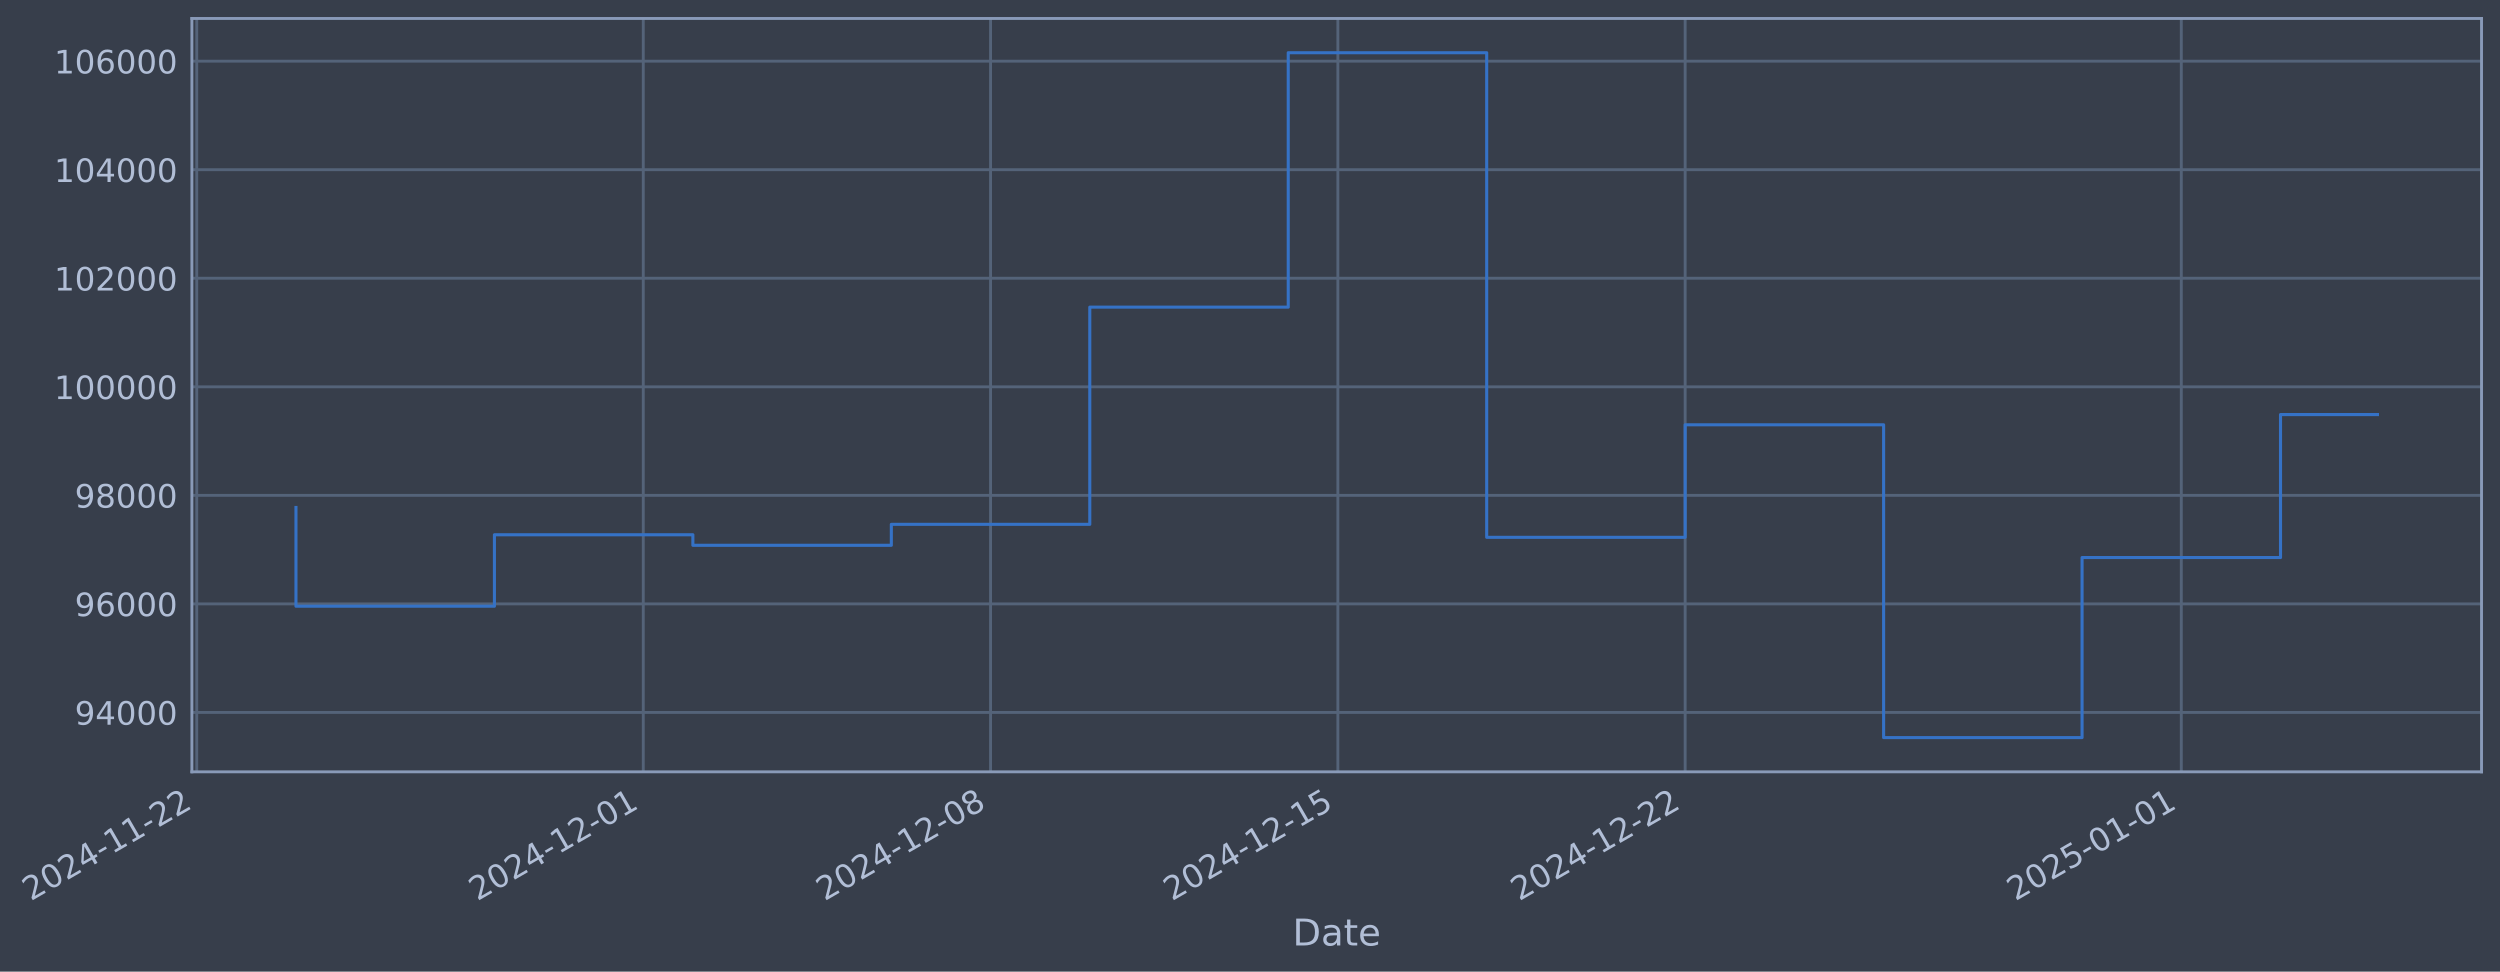
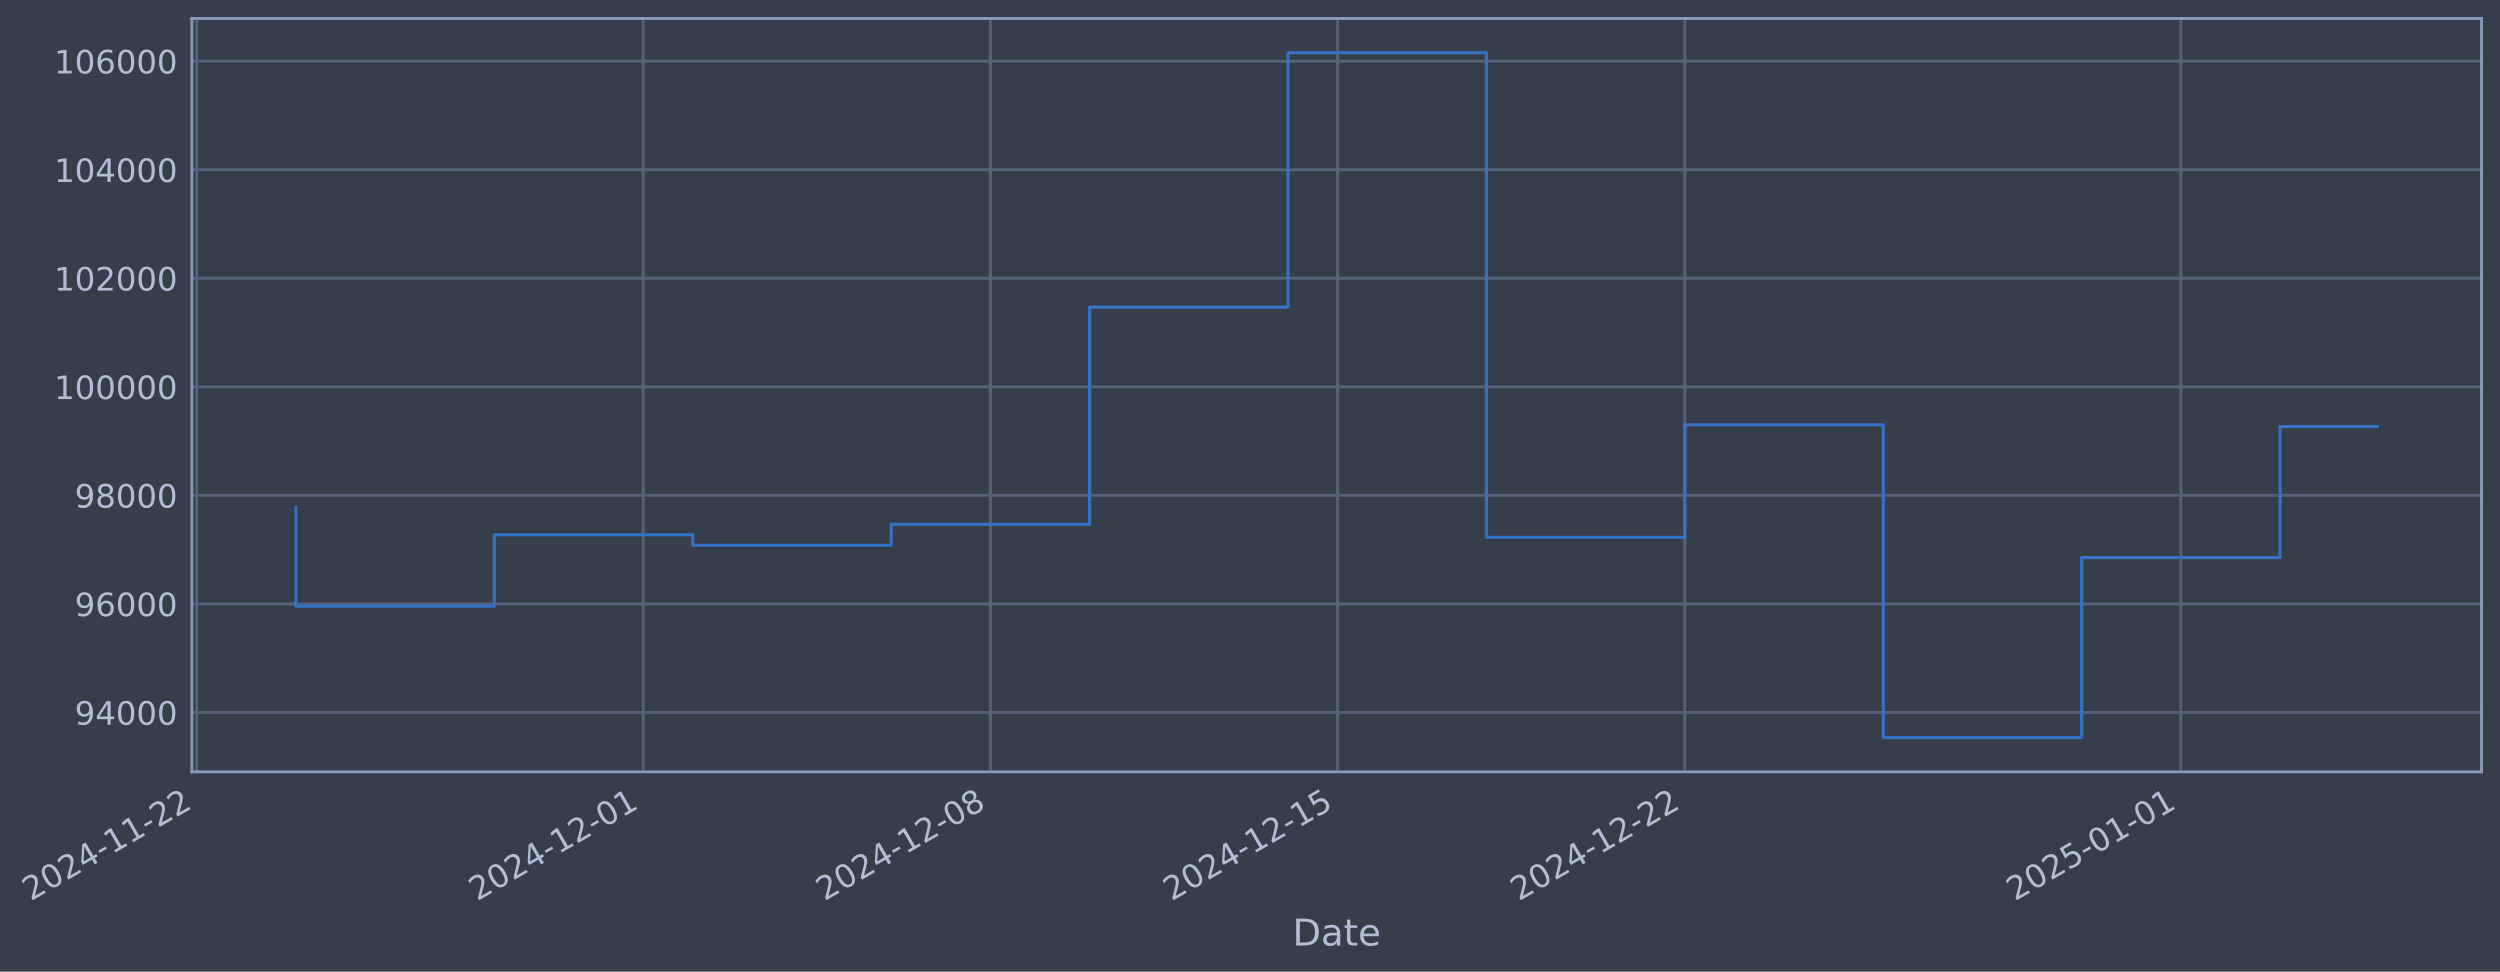
- <svg xmlns="http://www.w3.org/2000/svg" xmlns:xlink="http://www.w3.org/1999/xlink" width="974.823pt" height="378.87pt" viewBox="0 0 974.823 378.87" version="1.1">
+ <svg xmlns="http://www.w3.org/2000/svg" xmlns:xlink="http://www.w3.org/1999/xlink" width="974.814pt" height="378.87pt" viewBox="0 0 974.814 378.87" version="1.1">
  <defs>
    <style type="text/css">*{stroke-linejoin: round; stroke-linecap: butt}</style>
  </defs>
  <g id="figure_1">
    <g id="patch_1">
-       <path d="M 0 378.87  L 974.823 378.87  L 974.823 0  L 0 0  z " style="fill: #373e4b" />
+       <path d="M 0 378.87  L 974.814 378.87  L 974.814 0  L 0 0  z " style="fill: #373e4b" />
    </g>
    <g id="axes_1">
      <g id="patch_2">
-         <path d="M 74.823 300.96  L 967.623 300.96  L 967.623 7.2  L 74.823 7.2  z " style="fill: #373e4b" />
+         <path d="M 74.814 300.96  L 967.614 300.96  L 967.614 7.2  L 74.814 7.2  z " style="fill: #373e4b" />
      </g>
      <g id="matplotlib.axis_1">
        <g id="xtick_1">
          <g id="line2d_1">
-             <path d="M 76.713 300.96  L 76.713 7.2  " clip-path="url(#p1def52f455)" style="fill: none; stroke: #546379; stroke-width: 1.12; stroke-linecap: square" />
+             <path d="M 76.713 300.96  L 76.713 7.2  " clip-path="url(#p21df277e04)" style="fill: none; stroke: #546379; stroke-width: 1.12; stroke-linecap: square" />
          </g>
          <g id="line2d_2" />
          <g id="text_1">
            <g style="fill: #b1bed6" transform="translate(11.98702 351.4642) rotate(-30) scale(0.126 -0.126)">
              <defs>
                <path id="DejaVuSans-32" d="M 1228 531  L 3431 531  L 3431 0  L 469 0  L 469 531  Q 828 903 1448 1529  Q 2069 2156 2228 2338  Q 2531 2678 2651 2914  Q 2772 3150 2772 3378  Q 2772 3750 2511 3984  Q 2250 4219 1831 4219  Q 1534 4219 1204 4116  Q 875 4013 500 3803  L 500 4441  Q 881 4594 1212 4672  Q 1544 4750 1819 4750  Q 2544 4750 2975 4387  Q 3406 4025 3406 3419  Q 3406 3131 3298 2873  Q 3191 2616 2906 2266  Q 2828 2175 2409 1742  Q 1991 1309 1228 531  z " transform="scale(0.015625)" />
                <path id="DejaVuSans-30" d="M 2034 4250  Q 1547 4250 1301 3770  Q 1056 3291 1056 2328  Q 1056 1369 1301 889  Q 1547 409 2034 409  Q 2525 409 2770 889  Q 3016 1369 3016 2328  Q 3016 3291 2770 3770  Q 2525 4250 2034 4250  z M 2034 4750  Q 2819 4750 3233 4129  Q 3647 3509 3647 2328  Q 3647 1150 3233 529  Q 2819 -91 2034 -91  Q 1250 -91 836 529  Q 422 1150 422 2328  Q 422 3509 836 4129  Q 1250 4750 2034 4750  z " transform="scale(0.015625)" />
                <path id="DejaVuSans-34" d="M 2419 4116  L 825 1625  L 2419 1625  L 2419 4116  z M 2253 4666  L 3047 4666  L 3047 1625  L 3713 1625  L 3713 1100  L 3047 1100  L 3047 0  L 2419 0  L 2419 1100  L 313 1100  L 313 1709  L 2253 4666  z " transform="scale(0.015625)" />
                <path id="DejaVuSans-2d" d="M 313 2009  L 1997 2009  L 1997 1497  L 313 1497  L 313 2009  z " transform="scale(0.015625)" />
                <path id="DejaVuSans-31" d="M 794 531  L 1825 531  L 1825 4091  L 703 3866  L 703 4441  L 1819 4666  L 2450 4666  L 2450 531  L 3481 531  L 3481 0  L 794 0  L 794 531  z " transform="scale(0.015625)" />
              </defs>
              <use xlink:href="#DejaVuSans-32" />
              <use xlink:href="#DejaVuSans-30" transform="translate(63.62305 0)" />
              <use xlink:href="#DejaVuSans-32" transform="translate(127.2461 0)" />
              <use xlink:href="#DejaVuSans-34" transform="translate(190.8691 0)" />
              <use xlink:href="#DejaVuSans-2d" transform="translate(254.4922 0)" />
              <use xlink:href="#DejaVuSans-31" transform="translate(290.5762 0)" />
              <use xlink:href="#DejaVuSans-31" transform="translate(354.1992 0)" />
              <use xlink:href="#DejaVuSans-2d" transform="translate(417.8223 0)" />
              <use xlink:href="#DejaVuSans-32" transform="translate(453.9062 0)" />
              <use xlink:href="#DejaVuSans-32" transform="translate(517.5293 0)" />
            </g>
          </g>
        </g>
        <g id="xtick_2">
          <g id="line2d_3">
-             <path d="M 250.826 300.96  L 250.826 7.2  " clip-path="url(#p1def52f455)" style="fill: none; stroke: #546379; stroke-width: 1.12; stroke-linecap: square" />
+             <path d="M 250.786 300.96  L 250.786 7.2  " clip-path="url(#p21df277e04)" style="fill: none; stroke: #546379; stroke-width: 1.12; stroke-linecap: square" />
          </g>
          <g id="line2d_4" />
          <g id="text_2">
-             <g style="fill: #b1bed6" transform="translate(186.1003 351.4642) rotate(-30) scale(0.126 -0.126)">
+             <g style="fill: #b1bed6" transform="translate(186.0603 351.4642) rotate(-30) scale(0.126 -0.126)">
              <use xlink:href="#DejaVuSans-32" />
              <use xlink:href="#DejaVuSans-30" transform="translate(63.62305 0)" />
              <use xlink:href="#DejaVuSans-32" transform="translate(127.2461 0)" />
              <use xlink:href="#DejaVuSans-34" transform="translate(190.8691 0)" />
              <use xlink:href="#DejaVuSans-2d" transform="translate(254.4922 0)" />
              <use xlink:href="#DejaVuSans-31" transform="translate(290.5762 0)" />
              <use xlink:href="#DejaVuSans-32" transform="translate(354.1992 0)" />
              <use xlink:href="#DejaVuSans-2d" transform="translate(417.8223 0)" />
              <use xlink:href="#DejaVuSans-30" transform="translate(453.9062 0)" />
              <use xlink:href="#DejaVuSans-31" transform="translate(517.5293 0)" />
            </g>
          </g>
        </g>
        <g id="xtick_3">
          <g id="line2d_5">
-             <path d="M 386.247 300.96  L 386.247 7.2  " clip-path="url(#p1def52f455)" style="fill: none; stroke: #546379; stroke-width: 1.12; stroke-linecap: square" />
+             <path d="M 386.176 300.96  L 386.176 7.2  " clip-path="url(#p21df277e04)" style="fill: none; stroke: #546379; stroke-width: 1.12; stroke-linecap: square" />
          </g>
          <g id="line2d_6" />
          <g id="text_3">
-             <g style="fill: #b1bed6" transform="translate(321.5217 351.4642) rotate(-30) scale(0.126 -0.126)">
+             <g style="fill: #b1bed6" transform="translate(321.4506 351.4642) rotate(-30) scale(0.126 -0.126)">
              <defs>
                <path id="DejaVuSans-38" d="M 2034 2216  Q 1584 2216 1326 1975  Q 1069 1734 1069 1313  Q 1069 891 1326 650  Q 1584 409 2034 409  Q 2484 409 2743 651  Q 3003 894 3003 1313  Q 3003 1734 2745 1975  Q 2488 2216 2034 2216  z M 1403 2484  Q 997 2584 770 2862  Q 544 3141 544 3541  Q 544 4100 942 4425  Q 1341 4750 2034 4750  Q 2731 4750 3128 4425  Q 3525 4100 3525 3541  Q 3525 3141 3298 2862  Q 3072 2584 2669 2484  Q 3125 2378 3379 2068  Q 3634 1759 3634 1313  Q 3634 634 3220 271  Q 2806 -91 2034 -91  Q 1263 -91 848 271  Q 434 634 434 1313  Q 434 1759 690 2068  Q 947 2378 1403 2484  z M 1172 3481  Q 1172 3119 1398 2916  Q 1625 2713 2034 2713  Q 2441 2713 2670 2916  Q 2900 3119 2900 3481  Q 2900 3844 2670 4047  Q 2441 4250 2034 4250  Q 1625 4250 1398 4047  Q 1172 3844 1172 3481  z " transform="scale(0.015625)" />
              </defs>
              <use xlink:href="#DejaVuSans-32" />
              <use xlink:href="#DejaVuSans-30" transform="translate(63.62305 0)" />
              <use xlink:href="#DejaVuSans-32" transform="translate(127.2461 0)" />
              <use xlink:href="#DejaVuSans-34" transform="translate(190.8691 0)" />
              <use xlink:href="#DejaVuSans-2d" transform="translate(254.4922 0)" />
              <use xlink:href="#DejaVuSans-31" transform="translate(290.5762 0)" />
              <use xlink:href="#DejaVuSans-32" transform="translate(354.1992 0)" />
              <use xlink:href="#DejaVuSans-2d" transform="translate(417.8223 0)" />
              <use xlink:href="#DejaVuSans-30" transform="translate(453.9062 0)" />
              <use xlink:href="#DejaVuSans-38" transform="translate(517.5293 0)" />
            </g>
          </g>
        </g>
        <g id="xtick_4">
          <g id="line2d_7">
-             <path d="M 521.669 300.96  L 521.669 7.2  " clip-path="url(#p1def52f455)" style="fill: none; stroke: #546379; stroke-width: 1.12; stroke-linecap: square" />
+             <path d="M 521.566 300.96  L 521.566 7.2  " clip-path="url(#p21df277e04)" style="fill: none; stroke: #546379; stroke-width: 1.12; stroke-linecap: square" />
          </g>
          <g id="line2d_8" />
          <g id="text_4">
-             <g style="fill: #b1bed6" transform="translate(456.9432 351.4642) rotate(-30) scale(0.126 -0.126)">
+             <g style="fill: #b1bed6" transform="translate(456.841 351.4642) rotate(-30) scale(0.126 -0.126)">
              <defs>
                <path id="DejaVuSans-35" d="M 691 4666  L 3169 4666  L 3169 4134  L 1269 4134  L 1269 2991  Q 1406 3038 1543 3061  Q 1681 3084 1819 3084  Q 2600 3084 3056 2656  Q 3513 2228 3513 1497  Q 3513 744 3044 326  Q 2575 -91 1722 -91  Q 1428 -91 1123 -41  Q 819 9 494 109  L 494 744  Q 775 591 1075 516  Q 1375 441 1709 441  Q 2250 441 2565 725  Q 2881 1009 2881 1497  Q 2881 1984 2565 2268  Q 2250 2553 1709 2553  Q 1456 2553 1204 2497  Q 953 2441 691 2322  L 691 4666  z " transform="scale(0.015625)" />
              </defs>
              <use xlink:href="#DejaVuSans-32" />
              <use xlink:href="#DejaVuSans-30" transform="translate(63.62305 0)" />
              <use xlink:href="#DejaVuSans-32" transform="translate(127.2461 0)" />
              <use xlink:href="#DejaVuSans-34" transform="translate(190.8691 0)" />
              <use xlink:href="#DejaVuSans-2d" transform="translate(254.4922 0)" />
              <use xlink:href="#DejaVuSans-31" transform="translate(290.5762 0)" />
              <use xlink:href="#DejaVuSans-32" transform="translate(354.1992 0)" />
              <use xlink:href="#DejaVuSans-2d" transform="translate(417.8223 0)" />
              <use xlink:href="#DejaVuSans-31" transform="translate(453.9062 0)" />
              <use xlink:href="#DejaVuSans-35" transform="translate(517.5293 0)" />
            </g>
          </g>
        </g>
        <g id="xtick_5">
          <g id="line2d_9">
-             <path d="M 657.09 300.96  L 657.09 7.2  " clip-path="url(#p1def52f455)" style="fill: none; stroke: #546379; stroke-width: 1.12; stroke-linecap: square" />
+             <path d="M 656.957 300.96  L 656.957 7.2  " clip-path="url(#p21df277e04)" style="fill: none; stroke: #546379; stroke-width: 1.12; stroke-linecap: square" />
          </g>
          <g id="line2d_10" />
          <g id="text_5">
-             <g style="fill: #b1bed6" transform="translate(592.3646 351.4642) rotate(-30) scale(0.126 -0.126)">
+             <g style="fill: #b1bed6" transform="translate(592.2313 351.4642) rotate(-30) scale(0.126 -0.126)">
              <use xlink:href="#DejaVuSans-32" />
              <use xlink:href="#DejaVuSans-30" transform="translate(63.62305 0)" />
              <use xlink:href="#DejaVuSans-32" transform="translate(127.2461 0)" />
              <use xlink:href="#DejaVuSans-34" transform="translate(190.8691 0)" />
              <use xlink:href="#DejaVuSans-2d" transform="translate(254.4922 0)" />
              <use xlink:href="#DejaVuSans-31" transform="translate(290.5762 0)" />
              <use xlink:href="#DejaVuSans-32" transform="translate(354.1992 0)" />
              <use xlink:href="#DejaVuSans-2d" transform="translate(417.8223 0)" />
              <use xlink:href="#DejaVuSans-32" transform="translate(453.9062 0)" />
              <use xlink:href="#DejaVuSans-32" transform="translate(517.5293 0)" />
            </g>
          </g>
        </g>
        <g id="xtick_6">
          <g id="line2d_11">
-             <path d="M 850.549 300.96  L 850.549 7.2  " clip-path="url(#p1def52f455)" style="fill: none; stroke: #546379; stroke-width: 1.12; stroke-linecap: square" />
+             <path d="M 850.372 300.96  L 850.372 7.2  " clip-path="url(#p21df277e04)" style="fill: none; stroke: #546379; stroke-width: 1.12; stroke-linecap: square" />
          </g>
          <g id="line2d_12" />
          <g id="text_6">
-             <g style="fill: #b1bed6" transform="translate(785.8238 351.4642) rotate(-30) scale(0.126 -0.126)">
+             <g style="fill: #b1bed6" transform="translate(785.646 351.4642) rotate(-30) scale(0.126 -0.126)">
              <use xlink:href="#DejaVuSans-32" />
              <use xlink:href="#DejaVuSans-30" transform="translate(63.62305 0)" />
              <use xlink:href="#DejaVuSans-32" transform="translate(127.2461 0)" />
              <use xlink:href="#DejaVuSans-35" transform="translate(190.8691 0)" />
              <use xlink:href="#DejaVuSans-2d" transform="translate(254.4922 0)" />
              <use xlink:href="#DejaVuSans-30" transform="translate(290.5762 0)" />
              <use xlink:href="#DejaVuSans-31" transform="translate(354.1992 0)" />
              <use xlink:href="#DejaVuSans-2d" transform="translate(417.8223 0)" />
              <use xlink:href="#DejaVuSans-30" transform="translate(453.9062 0)" />
              <use xlink:href="#DejaVuSans-31" transform="translate(517.5293 0)" />
            </g>
          </g>
        </g>
        <g id="text_7">
-           <g style="fill: #b1bed6" transform="translate(504.0134 368.6753) scale(0.144 -0.144)">
+           <g style="fill: #b1bed6" transform="translate(504.0045 368.6753) scale(0.144 -0.144)">
            <defs>
              <path id="DejaVuSans-44" d="M 1259 4147  L 1259 519  L 2022 519  Q 2988 519 3436 956  Q 3884 1394 3884 2338  Q 3884 3275 3436 3711  Q 2988 4147 2022 4147  L 1259 4147  z M 628 4666  L 1925 4666  Q 3281 4666 3915 4102  Q 4550 3538 4550 2338  Q 4550 1131 3912 565  Q 3275 0 1925 0  L 628 0  L 628 4666  z " transform="scale(0.015625)" />
              <path id="DejaVuSans-61" d="M 2194 1759  Q 1497 1759 1228 1600  Q 959 1441 959 1056  Q 959 750 1161 570  Q 1363 391 1709 391  Q 2188 391 2477 730  Q 2766 1069 2766 1631  L 2766 1759  L 2194 1759  z M 3341 1997  L 3341 0  L 2766 0  L 2766 531  Q 2569 213 2275 61  Q 1981 -91 1556 -91  Q 1019 -91 701 211  Q 384 513 384 1019  Q 384 1609 779 1909  Q 1175 2209 1959 2209  L 2766 2209  L 2766 2266  Q 2766 2663 2505 2880  Q 2244 3097 1772 3097  Q 1472 3097 1187 3025  Q 903 2953 641 2809  L 641 3341  Q 956 3463 1253 3523  Q 1550 3584 1831 3584  Q 2591 3584 2966 3190  Q 3341 2797 3341 1997  z " transform="scale(0.015625)" />
              <path id="DejaVuSans-74" d="M 1172 4494  L 1172 3500  L 2356 3500  L 2356 3053  L 1172 3053  L 1172 1153  Q 1172 725 1289 603  Q 1406 481 1766 481  L 2356 481  L 2356 0  L 1766 0  Q 1100 0 847 248  Q 594 497 594 1153  L 594 3053  L 172 3053  L 172 3500  L 594 3500  L 594 4494  L 1172 4494  z " transform="scale(0.015625)" />
              <path id="DejaVuSans-65" d="M 3597 1894  L 3597 1613  L 953 1613  Q 991 1019 1311 708  Q 1631 397 2203 397  Q 2534 397 2845 478  Q 3156 559 3463 722  L 3463 178  Q 3153 47 2828 -22  Q 2503 -91 2169 -91  Q 1331 -91 842 396  Q 353 884 353 1716  Q 353 2575 817 3079  Q 1281 3584 2069 3584  Q 2775 3584 3186 3129  Q 3597 2675 3597 1894  z M 3022 2063  Q 3016 2534 2758 2815  Q 2500 3097 2075 3097  Q 1594 3097 1305 2825  Q 1016 2553 972 2059  L 3022 2063  z " transform="scale(0.015625)" />
            </defs>
            <use xlink:href="#DejaVuSans-44" />
            <use xlink:href="#DejaVuSans-61" transform="translate(77.00195 0)" />
            <use xlink:href="#DejaVuSans-74" transform="translate(138.2812 0)" />
            <use xlink:href="#DejaVuSans-65" transform="translate(177.4902 0)" />
          </g>
        </g>
      </g>
      <g id="matplotlib.axis_2">
        <g id="ytick_1">
          <g id="line2d_13">
-             <path d="M 74.823 277.797  L 967.623 277.797  " clip-path="url(#p1def52f455)" style="fill: none; stroke: #546379; stroke-width: 1.12; stroke-linecap: square" />
+             <path d="M 74.814 277.797  L 967.614 277.797  " clip-path="url(#p21df277e04)" style="fill: none; stroke: #546379; stroke-width: 1.12; stroke-linecap: square" />
          </g>
          <g id="line2d_14" />
          <g id="text_8">
-             <g style="fill: #b1bed6" transform="translate(29.1388 282.5841) scale(0.126 -0.126)">
+             <g style="fill: #b1bed6" transform="translate(29.12991 282.5841) scale(0.126 -0.126)">
              <defs>
                <path id="DejaVuSans-39" d="M 703 97  L 703 672  Q 941 559 1184 500  Q 1428 441 1663 441  Q 2288 441 2617 861  Q 2947 1281 2994 2138  Q 2813 1869 2534 1725  Q 2256 1581 1919 1581  Q 1219 1581 811 2004  Q 403 2428 403 3163  Q 403 3881 828 4315  Q 1253 4750 1959 4750  Q 2769 4750 3195 4129  Q 3622 3509 3622 2328  Q 3622 1225 3098 567  Q 2575 -91 1691 -91  Q 1453 -91 1209 -44  Q 966 3 703 97  z M 1959 2075  Q 2384 2075 2632 2365  Q 2881 2656 2881 3163  Q 2881 3666 2632 3958  Q 2384 4250 1959 4250  Q 1534 4250 1286 3958  Q 1038 3666 1038 3163  Q 1038 2656 1286 2365  Q 1534 2075 1959 2075  z " transform="scale(0.015625)" />
              </defs>
              <use xlink:href="#DejaVuSans-39" />
              <use xlink:href="#DejaVuSans-34" transform="translate(63.62305 0)" />
              <use xlink:href="#DejaVuSans-30" transform="translate(127.2461 0)" />
              <use xlink:href="#DejaVuSans-30" transform="translate(190.8691 0)" />
              <use xlink:href="#DejaVuSans-30" transform="translate(254.4922 0)" />
            </g>
          </g>
        </g>
        <g id="ytick_2">
          <g id="line2d_15">
-             <path d="M 74.823 235.473  L 967.623 235.473  " clip-path="url(#p1def52f455)" style="fill: none; stroke: #546379; stroke-width: 1.12; stroke-linecap: square" />
+             <path d="M 74.814 235.473  L 967.614 235.473  " clip-path="url(#p21df277e04)" style="fill: none; stroke: #546379; stroke-width: 1.12; stroke-linecap: square" />
          </g>
          <g id="line2d_16" />
          <g id="text_9">
-             <g style="fill: #b1bed6" transform="translate(29.1388 240.2602) scale(0.126 -0.126)">
+             <g style="fill: #b1bed6" transform="translate(29.12991 240.2602) scale(0.126 -0.126)">
              <defs>
                <path id="DejaVuSans-36" d="M 2113 2584  Q 1688 2584 1439 2293  Q 1191 2003 1191 1497  Q 1191 994 1439 701  Q 1688 409 2113 409  Q 2538 409 2786 701  Q 3034 994 3034 1497  Q 3034 2003 2786 2293  Q 2538 2584 2113 2584  z M 3366 4563  L 3366 3988  Q 3128 4100 2886 4159  Q 2644 4219 2406 4219  Q 1781 4219 1451 3797  Q 1122 3375 1075 2522  Q 1259 2794 1537 2939  Q 1816 3084 2150 3084  Q 2853 3084 3261 2657  Q 3669 2231 3669 1497  Q 3669 778 3244 343  Q 2819 -91 2113 -91  Q 1303 -91 875 529  Q 447 1150 447 2328  Q 447 3434 972 4092  Q 1497 4750 2381 4750  Q 2619 4750 2861 4703  Q 3103 4656 3366 4563  z " transform="scale(0.015625)" />
              </defs>
              <use xlink:href="#DejaVuSans-39" />
              <use xlink:href="#DejaVuSans-36" transform="translate(63.62305 0)" />
              <use xlink:href="#DejaVuSans-30" transform="translate(127.2461 0)" />
              <use xlink:href="#DejaVuSans-30" transform="translate(190.8691 0)" />
              <use xlink:href="#DejaVuSans-30" transform="translate(254.4922 0)" />
            </g>
          </g>
        </g>
        <g id="ytick_3">
          <g id="line2d_17">
-             <path d="M 74.823 193.149  L 967.623 193.149  " clip-path="url(#p1def52f455)" style="fill: none; stroke: #546379; stroke-width: 1.12; stroke-linecap: square" />
+             <path d="M 74.814 193.149  L 967.614 193.149  " clip-path="url(#p21df277e04)" style="fill: none; stroke: #546379; stroke-width: 1.12; stroke-linecap: square" />
          </g>
          <g id="line2d_18" />
          <g id="text_10">
-             <g style="fill: #b1bed6" transform="translate(29.1388 197.9364) scale(0.126 -0.126)">
+             <g style="fill: #b1bed6" transform="translate(29.12991 197.9364) scale(0.126 -0.126)">
              <use xlink:href="#DejaVuSans-39" />
              <use xlink:href="#DejaVuSans-38" transform="translate(63.62305 0)" />
              <use xlink:href="#DejaVuSans-30" transform="translate(127.2461 0)" />
              <use xlink:href="#DejaVuSans-30" transform="translate(190.8691 0)" />
              <use xlink:href="#DejaVuSans-30" transform="translate(254.4922 0)" />
            </g>
          </g>
        </g>
        <g id="ytick_4">
          <g id="line2d_19">
-             <path d="M 74.823 150.826  L 967.623 150.826  " clip-path="url(#p1def52f455)" style="fill: none; stroke: #546379; stroke-width: 1.12; stroke-linecap: square" />
+             <path d="M 74.814 150.826  L 967.614 150.826  " clip-path="url(#p21df277e04)" style="fill: none; stroke: #546379; stroke-width: 1.12; stroke-linecap: square" />
          </g>
          <g id="line2d_20" />
          <g id="text_11">
-             <g style="fill: #b1bed6" transform="translate(21.12205 155.6126) scale(0.126 -0.126)">
+             <g style="fill: #b1bed6" transform="translate(21.11316 155.6126) scale(0.126 -0.126)">
              <use xlink:href="#DejaVuSans-31" />
              <use xlink:href="#DejaVuSans-30" transform="translate(63.62305 0)" />
              <use xlink:href="#DejaVuSans-30" transform="translate(127.2461 0)" />
              <use xlink:href="#DejaVuSans-30" transform="translate(190.8691 0)" />
              <use xlink:href="#DejaVuSans-30" transform="translate(254.4922 0)" />
              <use xlink:href="#DejaVuSans-30" transform="translate(318.1152 0)" />
            </g>
          </g>
        </g>
        <g id="ytick_5">
          <g id="line2d_21">
-             <path d="M 74.823 108.502  L 967.623 108.502  " clip-path="url(#p1def52f455)" style="fill: none; stroke: #546379; stroke-width: 1.12; stroke-linecap: square" />
+             <path d="M 74.814 108.502  L 967.614 108.502  " clip-path="url(#p21df277e04)" style="fill: none; stroke: #546379; stroke-width: 1.12; stroke-linecap: square" />
          </g>
          <g id="line2d_22" />
          <g id="text_12">
-             <g style="fill: #b1bed6" transform="translate(21.12205 113.2888) scale(0.126 -0.126)">
+             <g style="fill: #b1bed6" transform="translate(21.11316 113.2888) scale(0.126 -0.126)">
              <use xlink:href="#DejaVuSans-31" />
              <use xlink:href="#DejaVuSans-30" transform="translate(63.62305 0)" />
              <use xlink:href="#DejaVuSans-32" transform="translate(127.2461 0)" />
              <use xlink:href="#DejaVuSans-30" transform="translate(190.8691 0)" />
              <use xlink:href="#DejaVuSans-30" transform="translate(254.4922 0)" />
              <use xlink:href="#DejaVuSans-30" transform="translate(318.1152 0)" />
            </g>
          </g>
        </g>
        <g id="ytick_6">
          <g id="line2d_23">
-             <path d="M 74.823 66.178  L 967.623 66.178  " clip-path="url(#p1def52f455)" style="fill: none; stroke: #546379; stroke-width: 1.12; stroke-linecap: square" />
+             <path d="M 74.814 66.178  L 967.614 66.178  " clip-path="url(#p21df277e04)" style="fill: none; stroke: #546379; stroke-width: 1.12; stroke-linecap: square" />
          </g>
          <g id="line2d_24" />
          <g id="text_13">
-             <g style="fill: #b1bed6" transform="translate(21.12205 70.96502) scale(0.126 -0.126)">
+             <g style="fill: #b1bed6" transform="translate(21.11316 70.96502) scale(0.126 -0.126)">
              <use xlink:href="#DejaVuSans-31" />
              <use xlink:href="#DejaVuSans-30" transform="translate(63.62305 0)" />
              <use xlink:href="#DejaVuSans-34" transform="translate(127.2461 0)" />
              <use xlink:href="#DejaVuSans-30" transform="translate(190.8691 0)" />
              <use xlink:href="#DejaVuSans-30" transform="translate(254.4922 0)" />
              <use xlink:href="#DejaVuSans-30" transform="translate(318.1152 0)" />
            </g>
          </g>
        </g>
        <g id="ytick_7">
          <g id="line2d_25">
-             <path d="M 74.823 23.854  L 967.623 23.854  " clip-path="url(#p1def52f455)" style="fill: none; stroke: #546379; stroke-width: 1.12; stroke-linecap: square" />
+             <path d="M 74.814 23.854  L 967.614 23.854  " clip-path="url(#p21df277e04)" style="fill: none; stroke: #546379; stroke-width: 1.12; stroke-linecap: square" />
          </g>
          <g id="line2d_26" />
          <g id="text_14">
-             <g style="fill: #b1bed6" transform="translate(21.12205 28.64121) scale(0.126 -0.126)">
+             <g style="fill: #b1bed6" transform="translate(21.11316 28.64121) scale(0.126 -0.126)">
              <use xlink:href="#DejaVuSans-31" />
              <use xlink:href="#DejaVuSans-30" transform="translate(63.62305 0)" />
              <use xlink:href="#DejaVuSans-36" transform="translate(127.2461 0)" />
              <use xlink:href="#DejaVuSans-30" transform="translate(190.8691 0)" />
              <use xlink:href="#DejaVuSans-30" transform="translate(254.4922 0)" />
              <use xlink:href="#DejaVuSans-30" transform="translate(318.1152 0)" />
            </g>
          </g>
        </g>
      </g>
      <g id="line2d_27">
-         <path d="M 115.404 197.87  L 115.404 236.383  L 192.788 236.383  L 192.788 208.521  L 270.172 208.521  L 270.172 212.628  L 347.555 212.628  L 347.555 204.459  L 424.939 204.459  L 424.939 119.77  L 502.323 119.77  L 502.323 20.553  L 579.706 20.553  L 579.706 209.517  L 657.09 209.517  L 657.09 165.636  L 734.474 165.636  L 734.474 287.607  L 811.857 287.607  L 811.857 217.409  L 889.241 217.409  L 889.241 161.651  L 927.041 161.651  " clip-path="url(#p1def52f455)" style="fill: none; stroke: #3572c6; stroke-width: 1.2; stroke-linecap: square" />
+         <path d="M 115.395 197.87  L 115.395 236.383  L 192.761 236.383  L 192.761 208.521  L 270.127 208.521  L 270.127 212.628  L 347.493 212.628  L 347.493 204.459  L 424.859 204.459  L 424.859 119.77  L 502.225 119.77  L 502.225 20.553  L 579.591 20.553  L 579.591 209.517  L 656.957 209.517  L 656.957 165.636  L 734.323 165.636  L 734.323 287.607  L 811.689 287.607  L 811.689 217.409  L 889.054 217.409  L 889.054 166.318  L 927.032 166.318  " clip-path="url(#p21df277e04)" style="fill: none; stroke: #3572c6; stroke-width: 1.2; stroke-linecap: square" />
      </g>
      <g id="patch_3">
-         <path d="M 74.823 300.96  L 74.823 7.2  " style="fill: none; stroke: #899ab8; stroke-width: 1.12; stroke-linejoin: miter; stroke-linecap: square" />
+         <path d="M 74.814 300.96  L 74.814 7.2  " style="fill: none; stroke: #899ab8; stroke-width: 1.12; stroke-linejoin: miter; stroke-linecap: square" />
      </g>
      <g id="patch_4">
-         <path d="M 967.623 300.96  L 967.623 7.2  " style="fill: none; stroke: #899ab8; stroke-width: 1.12; stroke-linejoin: miter; stroke-linecap: square" />
+         <path d="M 967.614 300.96  L 967.614 7.2  " style="fill: none; stroke: #899ab8; stroke-width: 1.12; stroke-linejoin: miter; stroke-linecap: square" />
      </g>
      <g id="patch_5">
-         <path d="M 74.823 300.96  L 967.623 300.96  " style="fill: none; stroke: #899ab8; stroke-width: 1.12; stroke-linejoin: miter; stroke-linecap: square" />
+         <path d="M 74.814 300.96  L 967.614 300.96  " style="fill: none; stroke: #899ab8; stroke-width: 1.12; stroke-linejoin: miter; stroke-linecap: square" />
      </g>
      <g id="patch_6">
-         <path d="M 74.823 7.2  L 967.623 7.2  " style="fill: none; stroke: #899ab8; stroke-width: 1.12; stroke-linejoin: miter; stroke-linecap: square" />
+         <path d="M 74.814 7.2  L 967.614 7.2  " style="fill: none; stroke: #899ab8; stroke-width: 1.12; stroke-linejoin: miter; stroke-linecap: square" />
      </g>
    </g>
  </g>
  <defs>
-     <clipPath id="p1def52f455">
-       <rect x="74.823" y="7.2" width="892.8" height="293.76" />
+     <clipPath id="p21df277e04">
+       <rect x="74.814" y="7.2" width="892.8" height="293.76" />
    </clipPath>
  </defs>
</svg>
